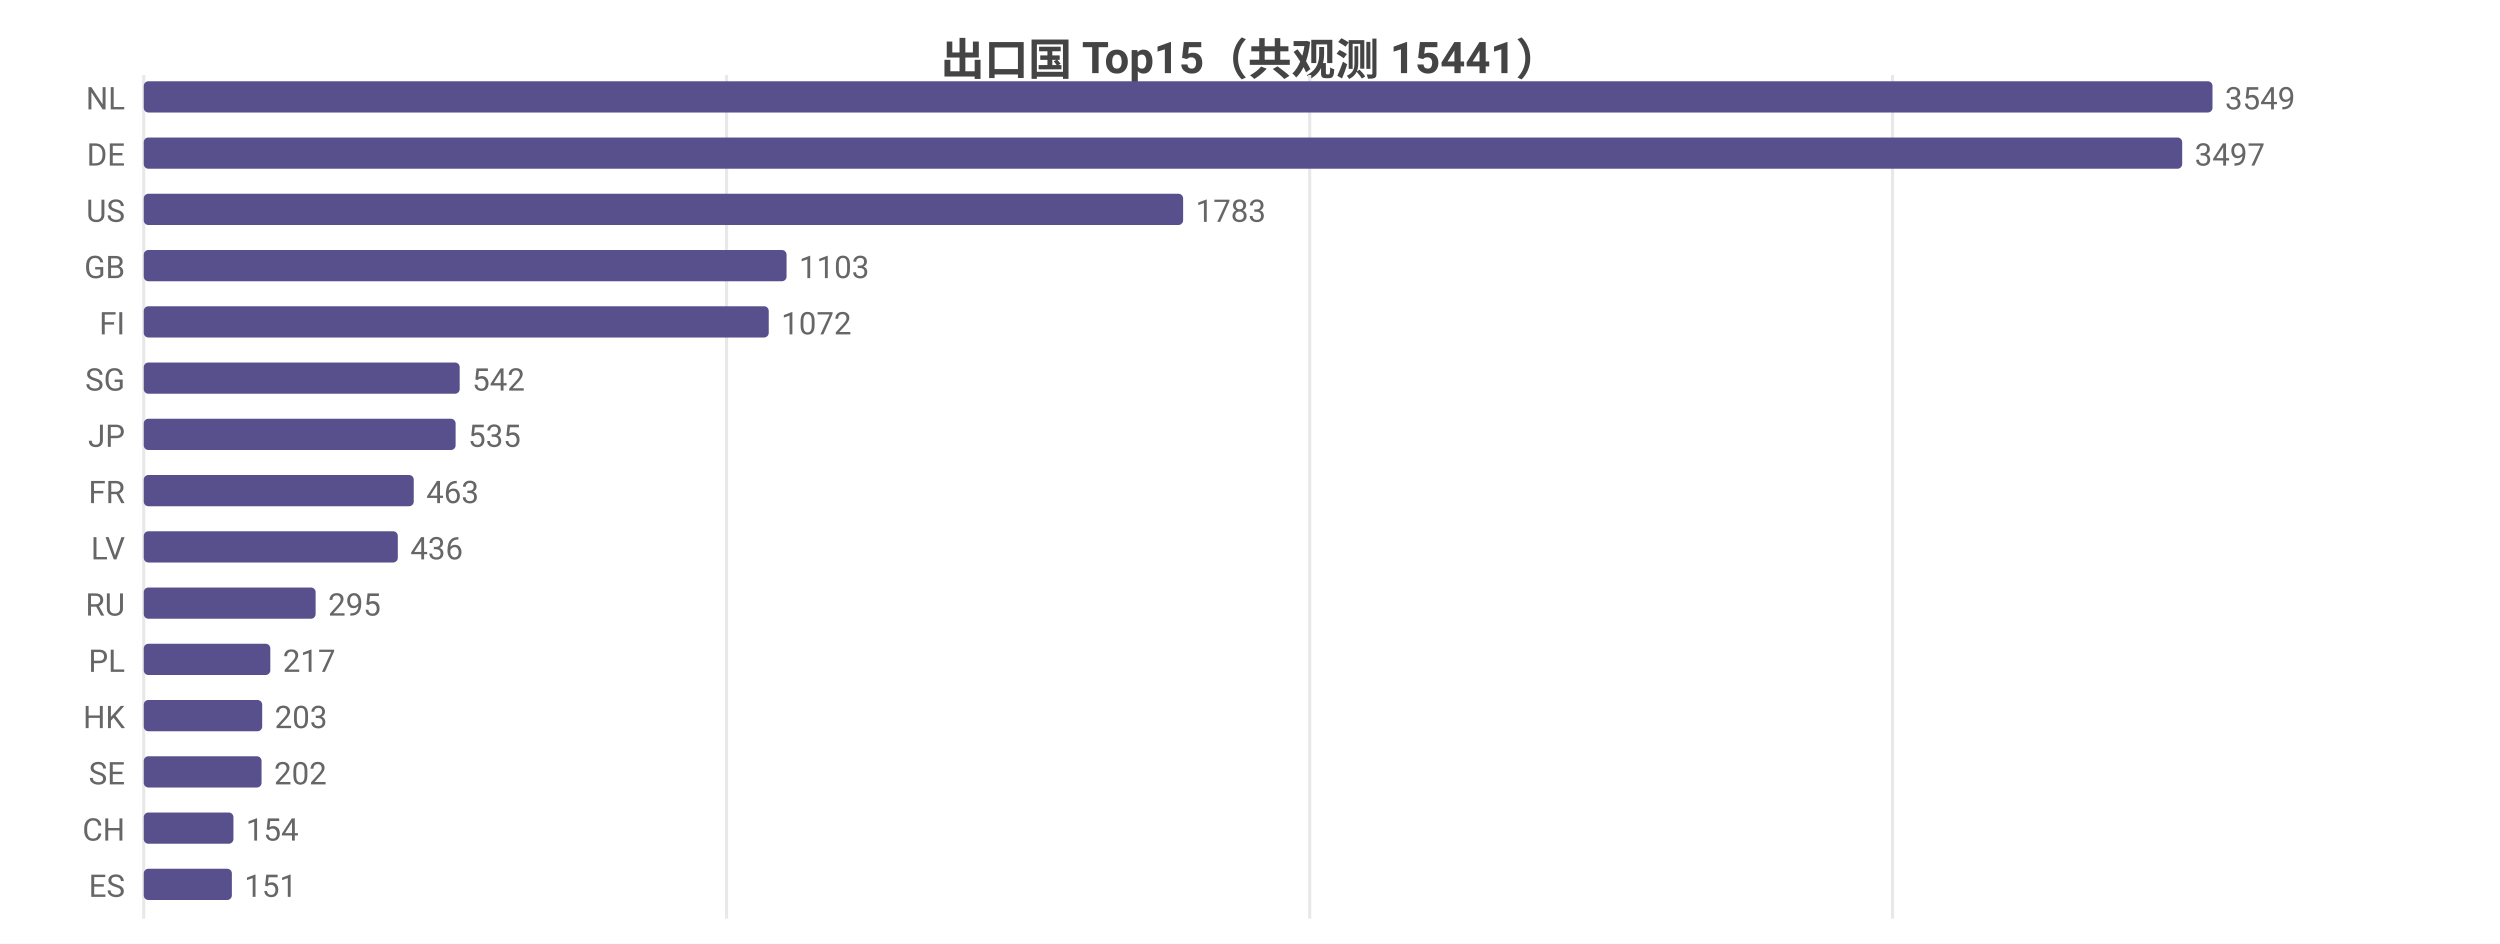
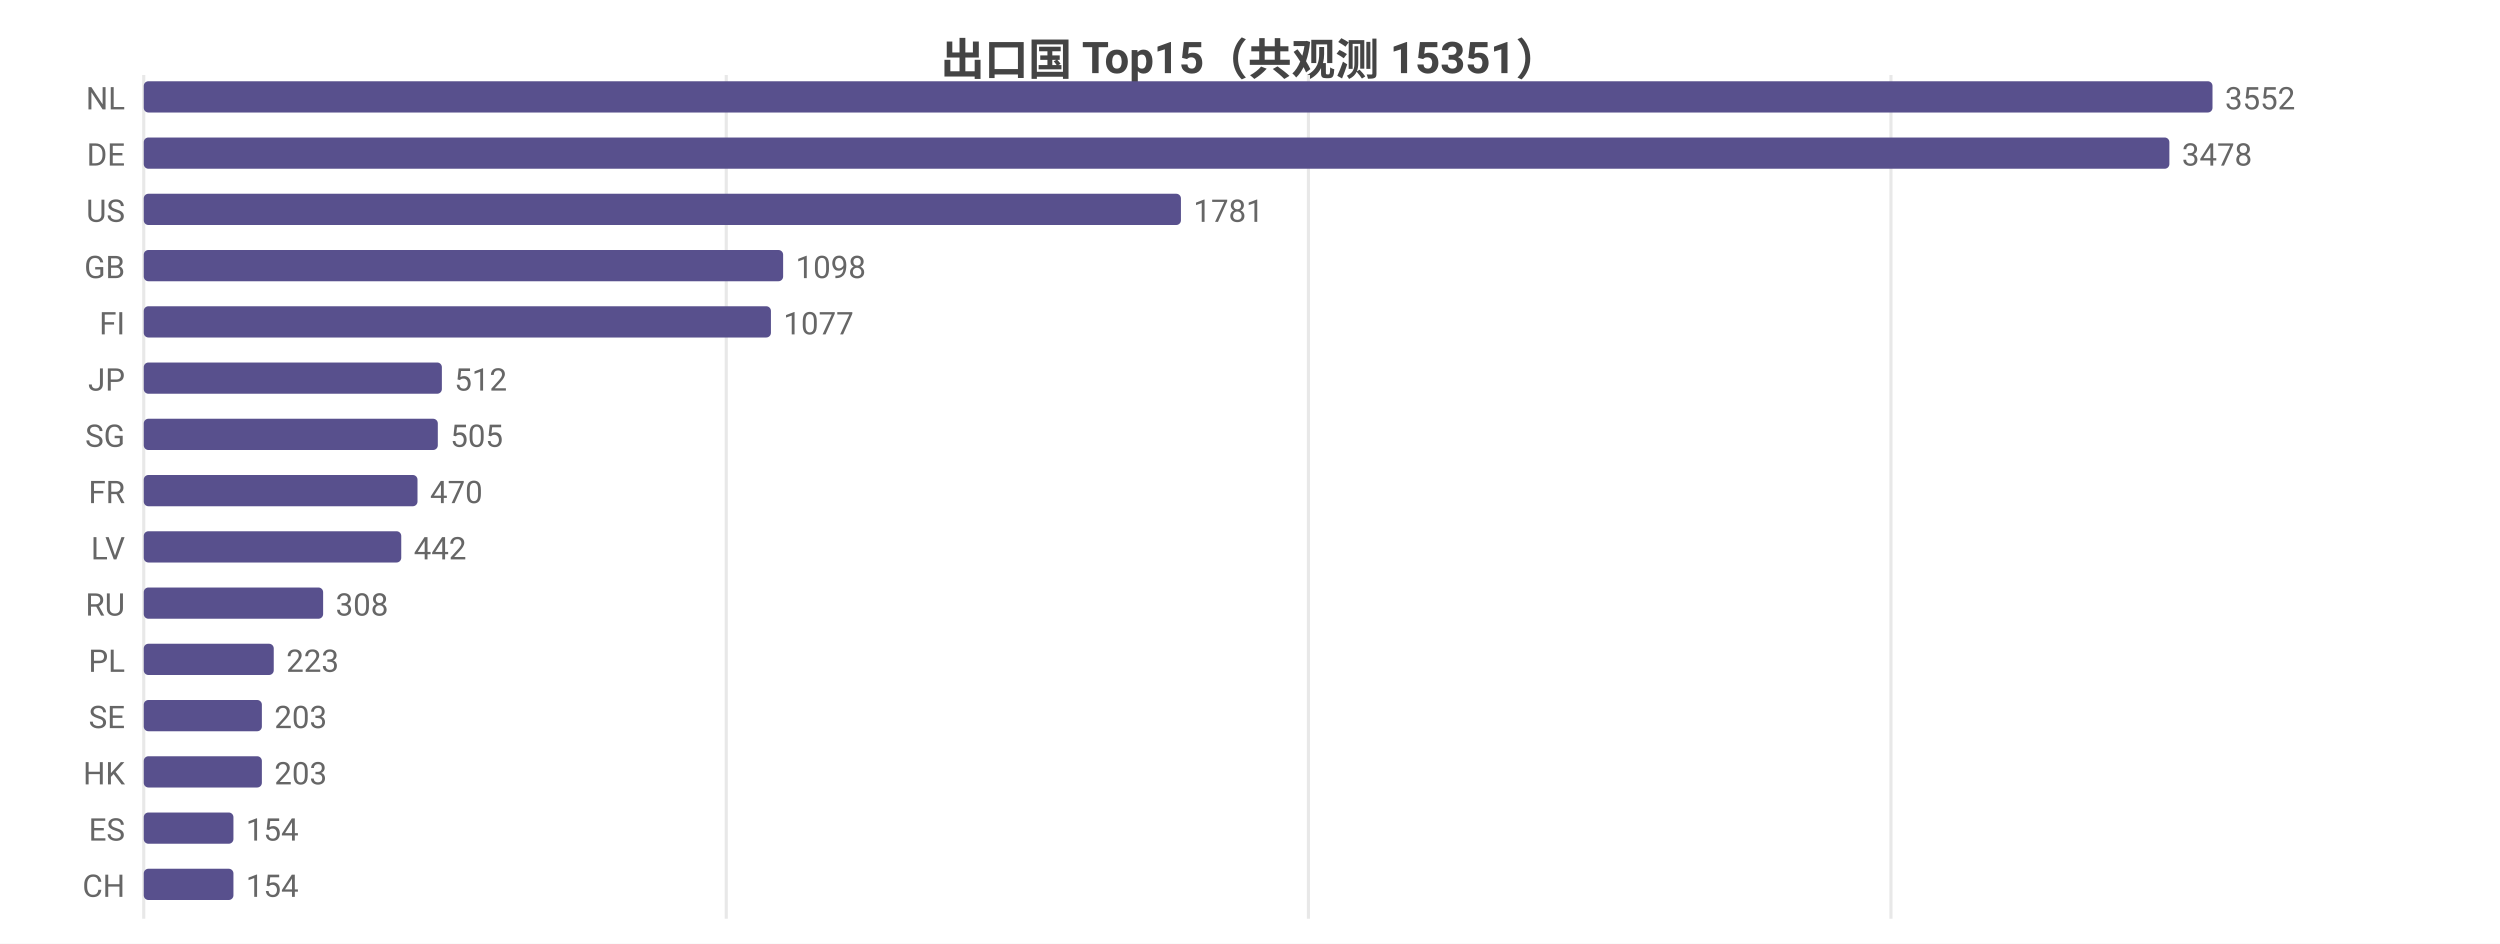
<svg xmlns="http://www.w3.org/2000/svg" width="800" height="302" viewBox="0 0 800 302">
  <rect width="800" height="302" fill="#ffffff" />
  <style>text{font-family:system-ui,-apple-system,'Segoe UI',Roboto,'PingFang SC','Microsoft YaHei','Noto Sans CJK SC',sans-serif}.g{stroke:#e8e8e8;stroke-width:1}.a{stroke:#999;stroke-width:1}.t{font-size:10px;fill:#666}.m{font-size:10px;text-anchor:middle;fill:#666}.e{font-size:10px;text-anchor:end;fill:#666}.l{font-size:11px;fill:#333}.tt{font-size:14px;font-weight:600;text-anchor:middle;fill:#444}.em{font-size:13px;text-anchor:middle;fill:#999}</style>
-   <text class="tt" x="400.0" y="24">出口国 Top15（共观测 15441）</text>
+   <text class="tt" x="400.0" y="24">出口国 Top15（共观测 15351）</text>
  <line class="g" x1="46" y1="24" x2="46" y2="294" />
-   <line class="g" x1="232.5" y1="24" x2="232.5" y2="294" />
-   <line class="g" x1="419.1" y1="24" x2="419.1" y2="294" />
-   <line class="g" x1="605.6" y1="24" x2="605.6" y2="294" />
+   <line class="g" x1="232.4" y1="24" x2="232.4" y2="294" />
+   <line class="g" x1="418.7" y1="24" x2="418.7" y2="294" />
+   <line class="g" x1="605.1" y1="24" x2="605.1" y2="294" />
  <text class="e" x="40" y="35">NL</text>
  <rect x="46" y="26" width="662" height="10" fill="#58508d" rx="1.5" />
-   <text class="t" x="712" y="35">3549</text>
+   <text class="t" x="712" y="35">3552</text>
  <text class="e" x="40" y="53">DE</text>
-   <rect x="46" y="44" width="652.3" height="10" fill="#58508d" rx="1.5" />
-   <text class="t" x="702.3" y="53">3497</text>
+   <rect x="46" y="44" width="648.2" height="10" fill="#58508d" rx="1.5" />
+   <text class="t" x="698.2" y="53">3478</text>
  <text class="e" x="40" y="71">US</text>
-   <rect x="46" y="62" width="332.6" height="10" fill="#58508d" rx="1.5" />
-   <text class="t" x="382.6" y="71">1783</text>
+   <rect x="46" y="62" width="331.9" height="10" fill="#58508d" rx="1.5" />
+   <text class="t" x="381.9" y="71">1781</text>
  <text class="e" x="40" y="89">GB</text>
-   <rect x="46" y="80" width="205.7" height="10" fill="#58508d" rx="1.5" />
-   <text class="t" x="255.7" y="89">1103</text>
+   <rect x="46" y="80" width="204.6" height="10" fill="#58508d" rx="1.5" />
+   <text class="t" x="254.6" y="89">1098</text>
  <text class="e" x="40" y="107">FI</text>
-   <rect x="46" y="98" width="200.0" height="10" fill="#58508d" rx="1.5" />
-   <text class="t" x="250.0" y="107">1072</text>
-   <text class="e" x="40" y="125">SG</text>
-   <rect x="46" y="116" width="101.1" height="10" fill="#58508d" rx="1.5" />
-   <text class="t" x="151.1" y="125">542</text>
-   <text class="e" x="40" y="143">JP</text>
-   <rect x="46" y="134" width="99.8" height="10" fill="#58508d" rx="1.5" />
-   <text class="t" x="149.8" y="143">535</text>
+   <rect x="46" y="98" width="200.7" height="10" fill="#58508d" rx="1.5" />
+   <text class="t" x="250.7" y="107">1077</text>
+   <text class="e" x="40" y="125">JP</text>
+   <rect x="46" y="116" width="95.4" height="10" fill="#58508d" rx="1.5" />
+   <text class="t" x="145.4" y="125">512</text>
+   <text class="e" x="40" y="143">SG</text>
+   <rect x="46" y="134" width="94.1" height="10" fill="#58508d" rx="1.5" />
+   <text class="t" x="144.1" y="143">505</text>
  <text class="e" x="40" y="161">FR</text>
-   <rect x="46" y="152" width="86.4" height="10" fill="#58508d" rx="1.5" />
-   <text class="t" x="136.4" y="161">463</text>
+   <rect x="46" y="152" width="87.6" height="10" fill="#58508d" rx="1.5" />
+   <text class="t" x="137.6" y="161">470</text>
  <text class="e" x="40" y="179">LV</text>
-   <rect x="46" y="170" width="81.3" height="10" fill="#58508d" rx="1.5" />
-   <text class="t" x="131.3" y="179">436</text>
+   <rect x="46" y="170" width="82.4" height="10" fill="#58508d" rx="1.5" />
+   <text class="t" x="132.4" y="179">442</text>
  <text class="e" x="40" y="197">RU</text>
-   <rect x="46" y="188" width="55.0" height="10" fill="#58508d" rx="1.5" />
-   <text class="t" x="105.0" y="197">295</text>
+   <rect x="46" y="188" width="57.4" height="10" fill="#58508d" rx="1.5" />
+   <text class="t" x="107.4" y="197">308</text>
  <text class="e" x="40" y="215">PL</text>
-   <rect x="46" y="206" width="40.5" height="10" fill="#58508d" rx="1.5" />
-   <text class="t" x="90.5" y="215">217</text>
-   <text class="e" x="40" y="233">HK</text>
-   <rect x="46" y="224" width="37.9" height="10" fill="#58508d" rx="1.5" />
-   <text class="t" x="87.9" y="233">203</text>
-   <text class="e" x="40" y="251">SE</text>
-   <rect x="46" y="242" width="37.7" height="10" fill="#58508d" rx="1.5" />
-   <text class="t" x="87.7" y="251">202</text>
-   <text class="e" x="40" y="269">CH</text>
+   <rect x="46" y="206" width="41.6" height="10" fill="#58508d" rx="1.5" />
+   <text class="t" x="91.6" y="215">223</text>
+   <text class="e" x="40" y="233">SE</text>
+   <rect x="46" y="224" width="37.8" height="10" fill="#58508d" rx="1.5" />
+   <text class="t" x="87.8" y="233">203</text>
+   <text class="e" x="40" y="251">HK</text>
+   <rect x="46" y="242" width="37.8" height="10" fill="#58508d" rx="1.5" />
+   <text class="t" x="87.8" y="251">203</text>
+   <text class="e" x="40" y="269">ES</text>
  <rect x="46" y="260" width="28.7" height="10" fill="#58508d" rx="1.5" />
  <text class="t" x="78.7" y="269">154</text>
-   <text class="e" x="40" y="287">ES</text>
-   <rect x="46" y="278" width="28.2" height="10" fill="#58508d" rx="1.5" />
-   <text class="t" x="78.2" y="287">151</text>
+   <text class="e" x="40" y="287">CH</text>
+   <rect x="46" y="278" width="28.7" height="10" fill="#58508d" rx="1.5" />
+   <text class="t" x="78.7" y="287">154</text>
</svg>
